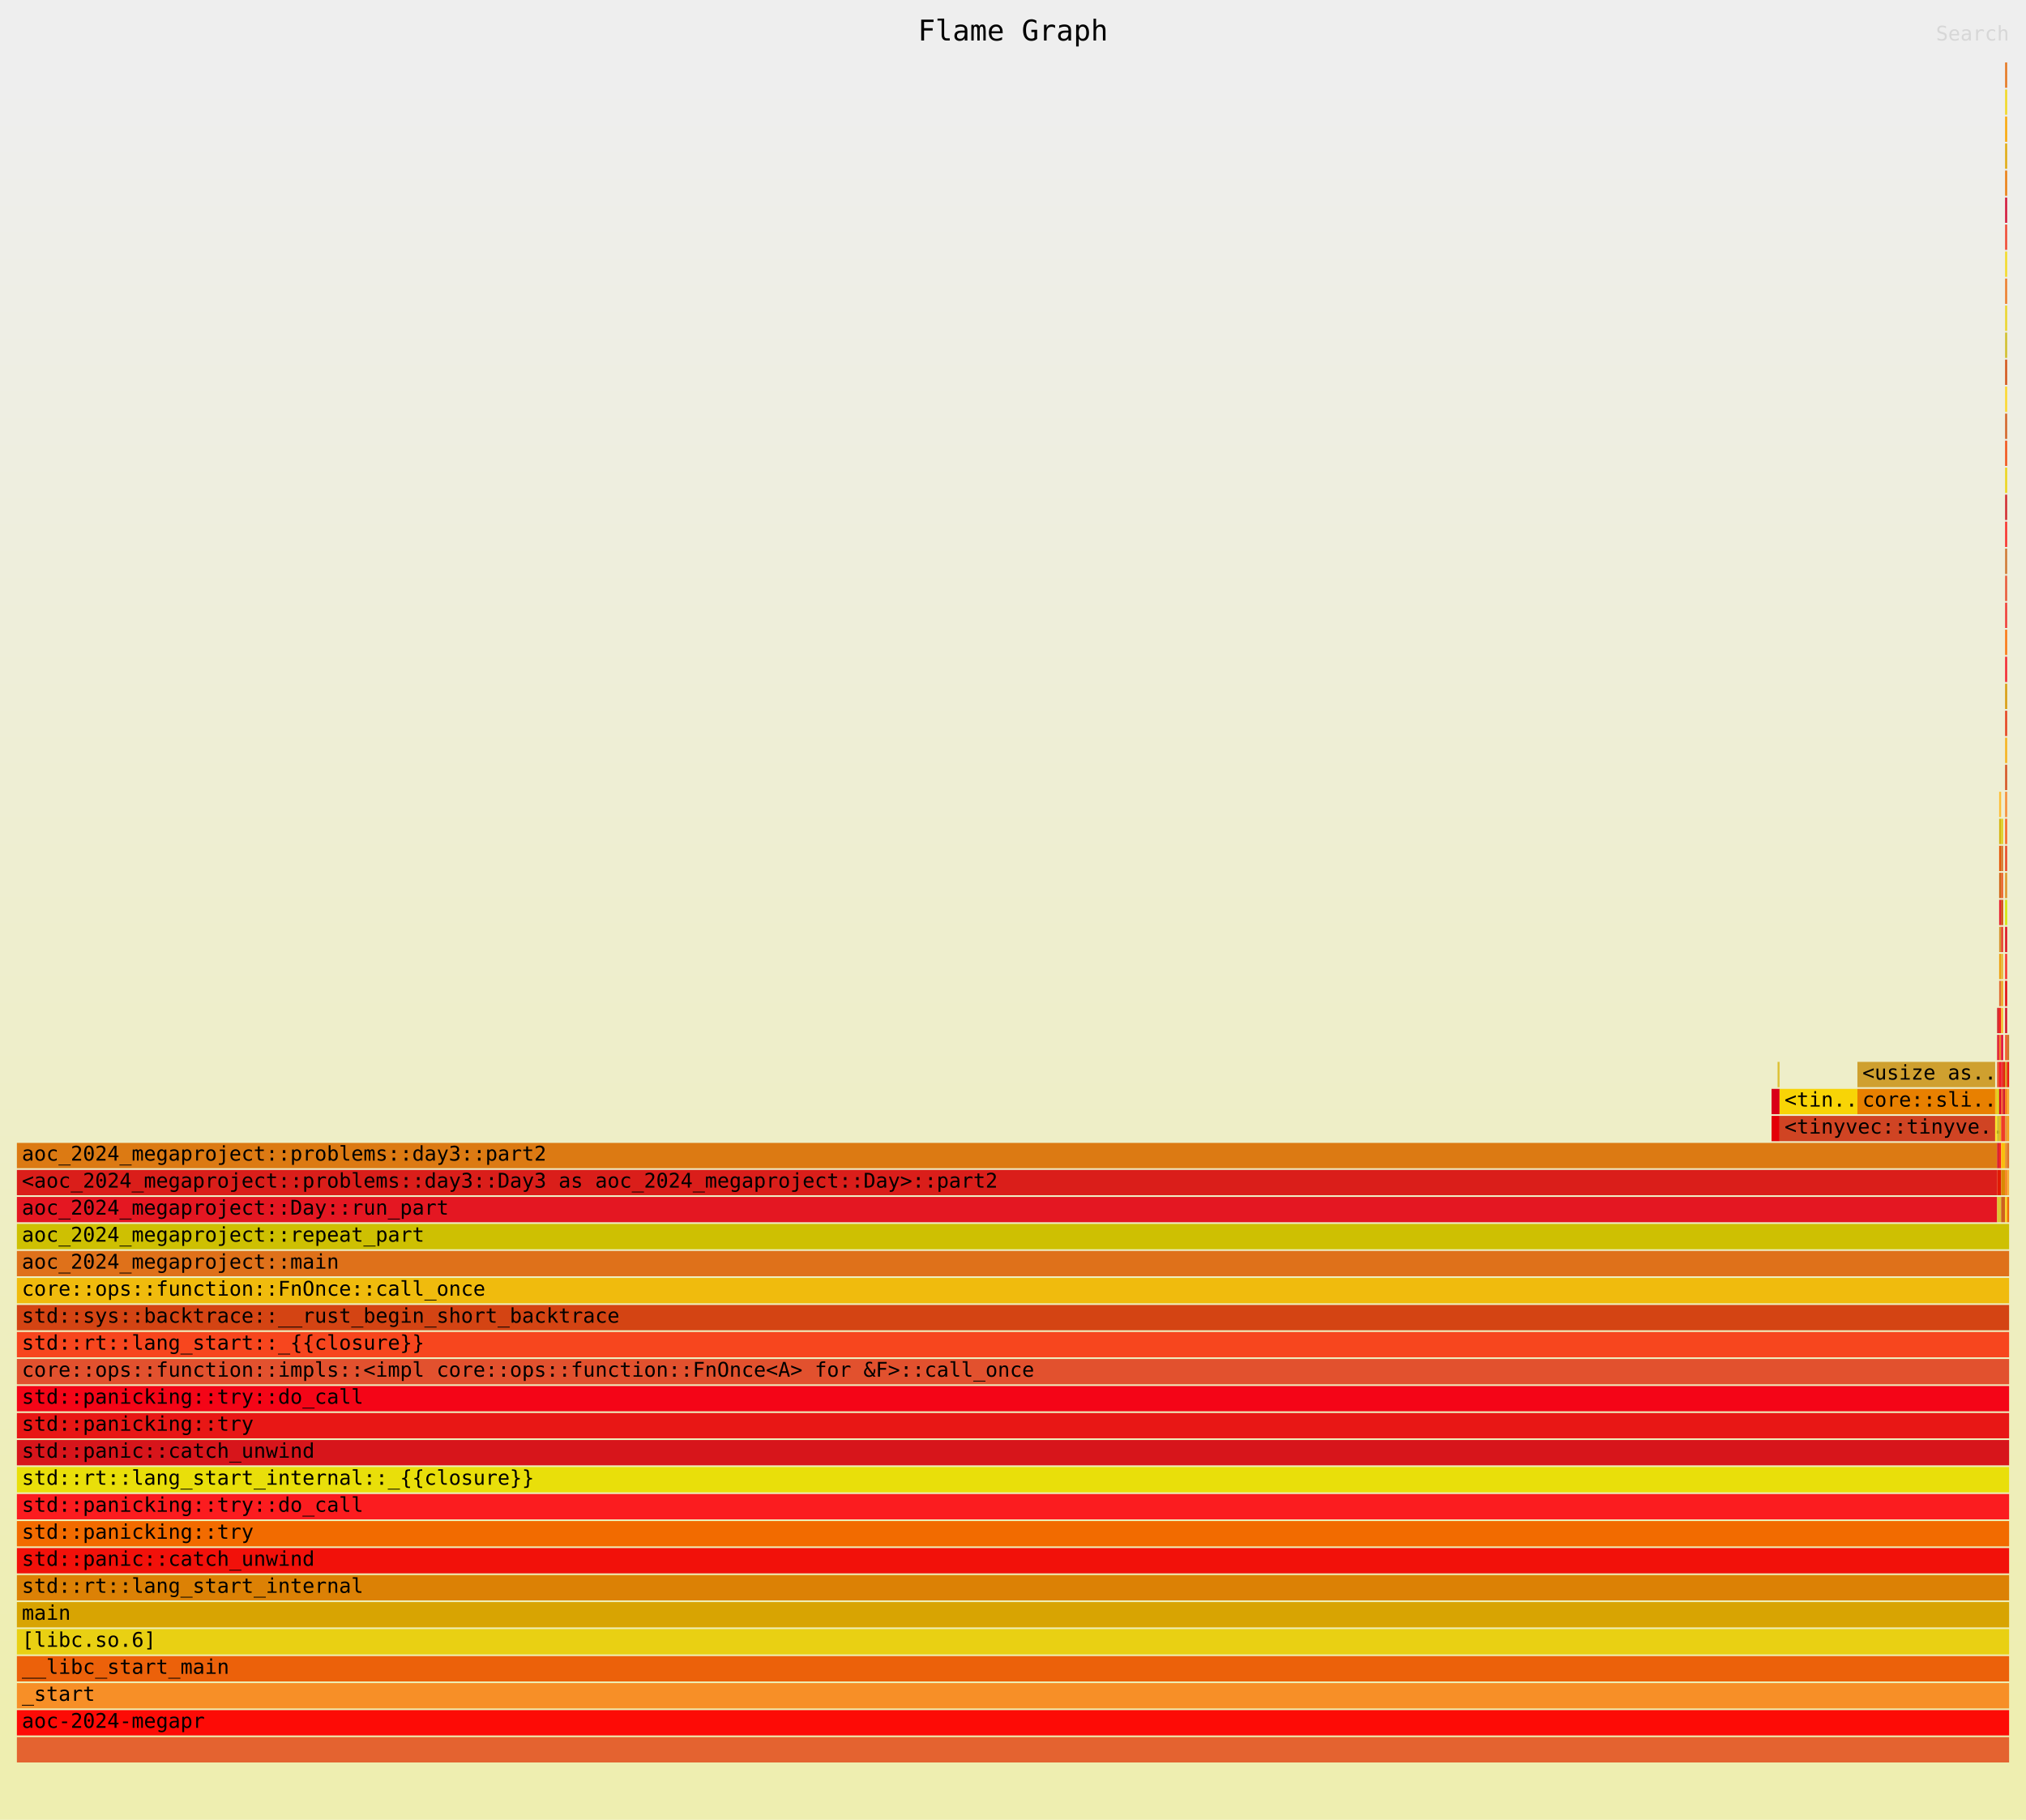
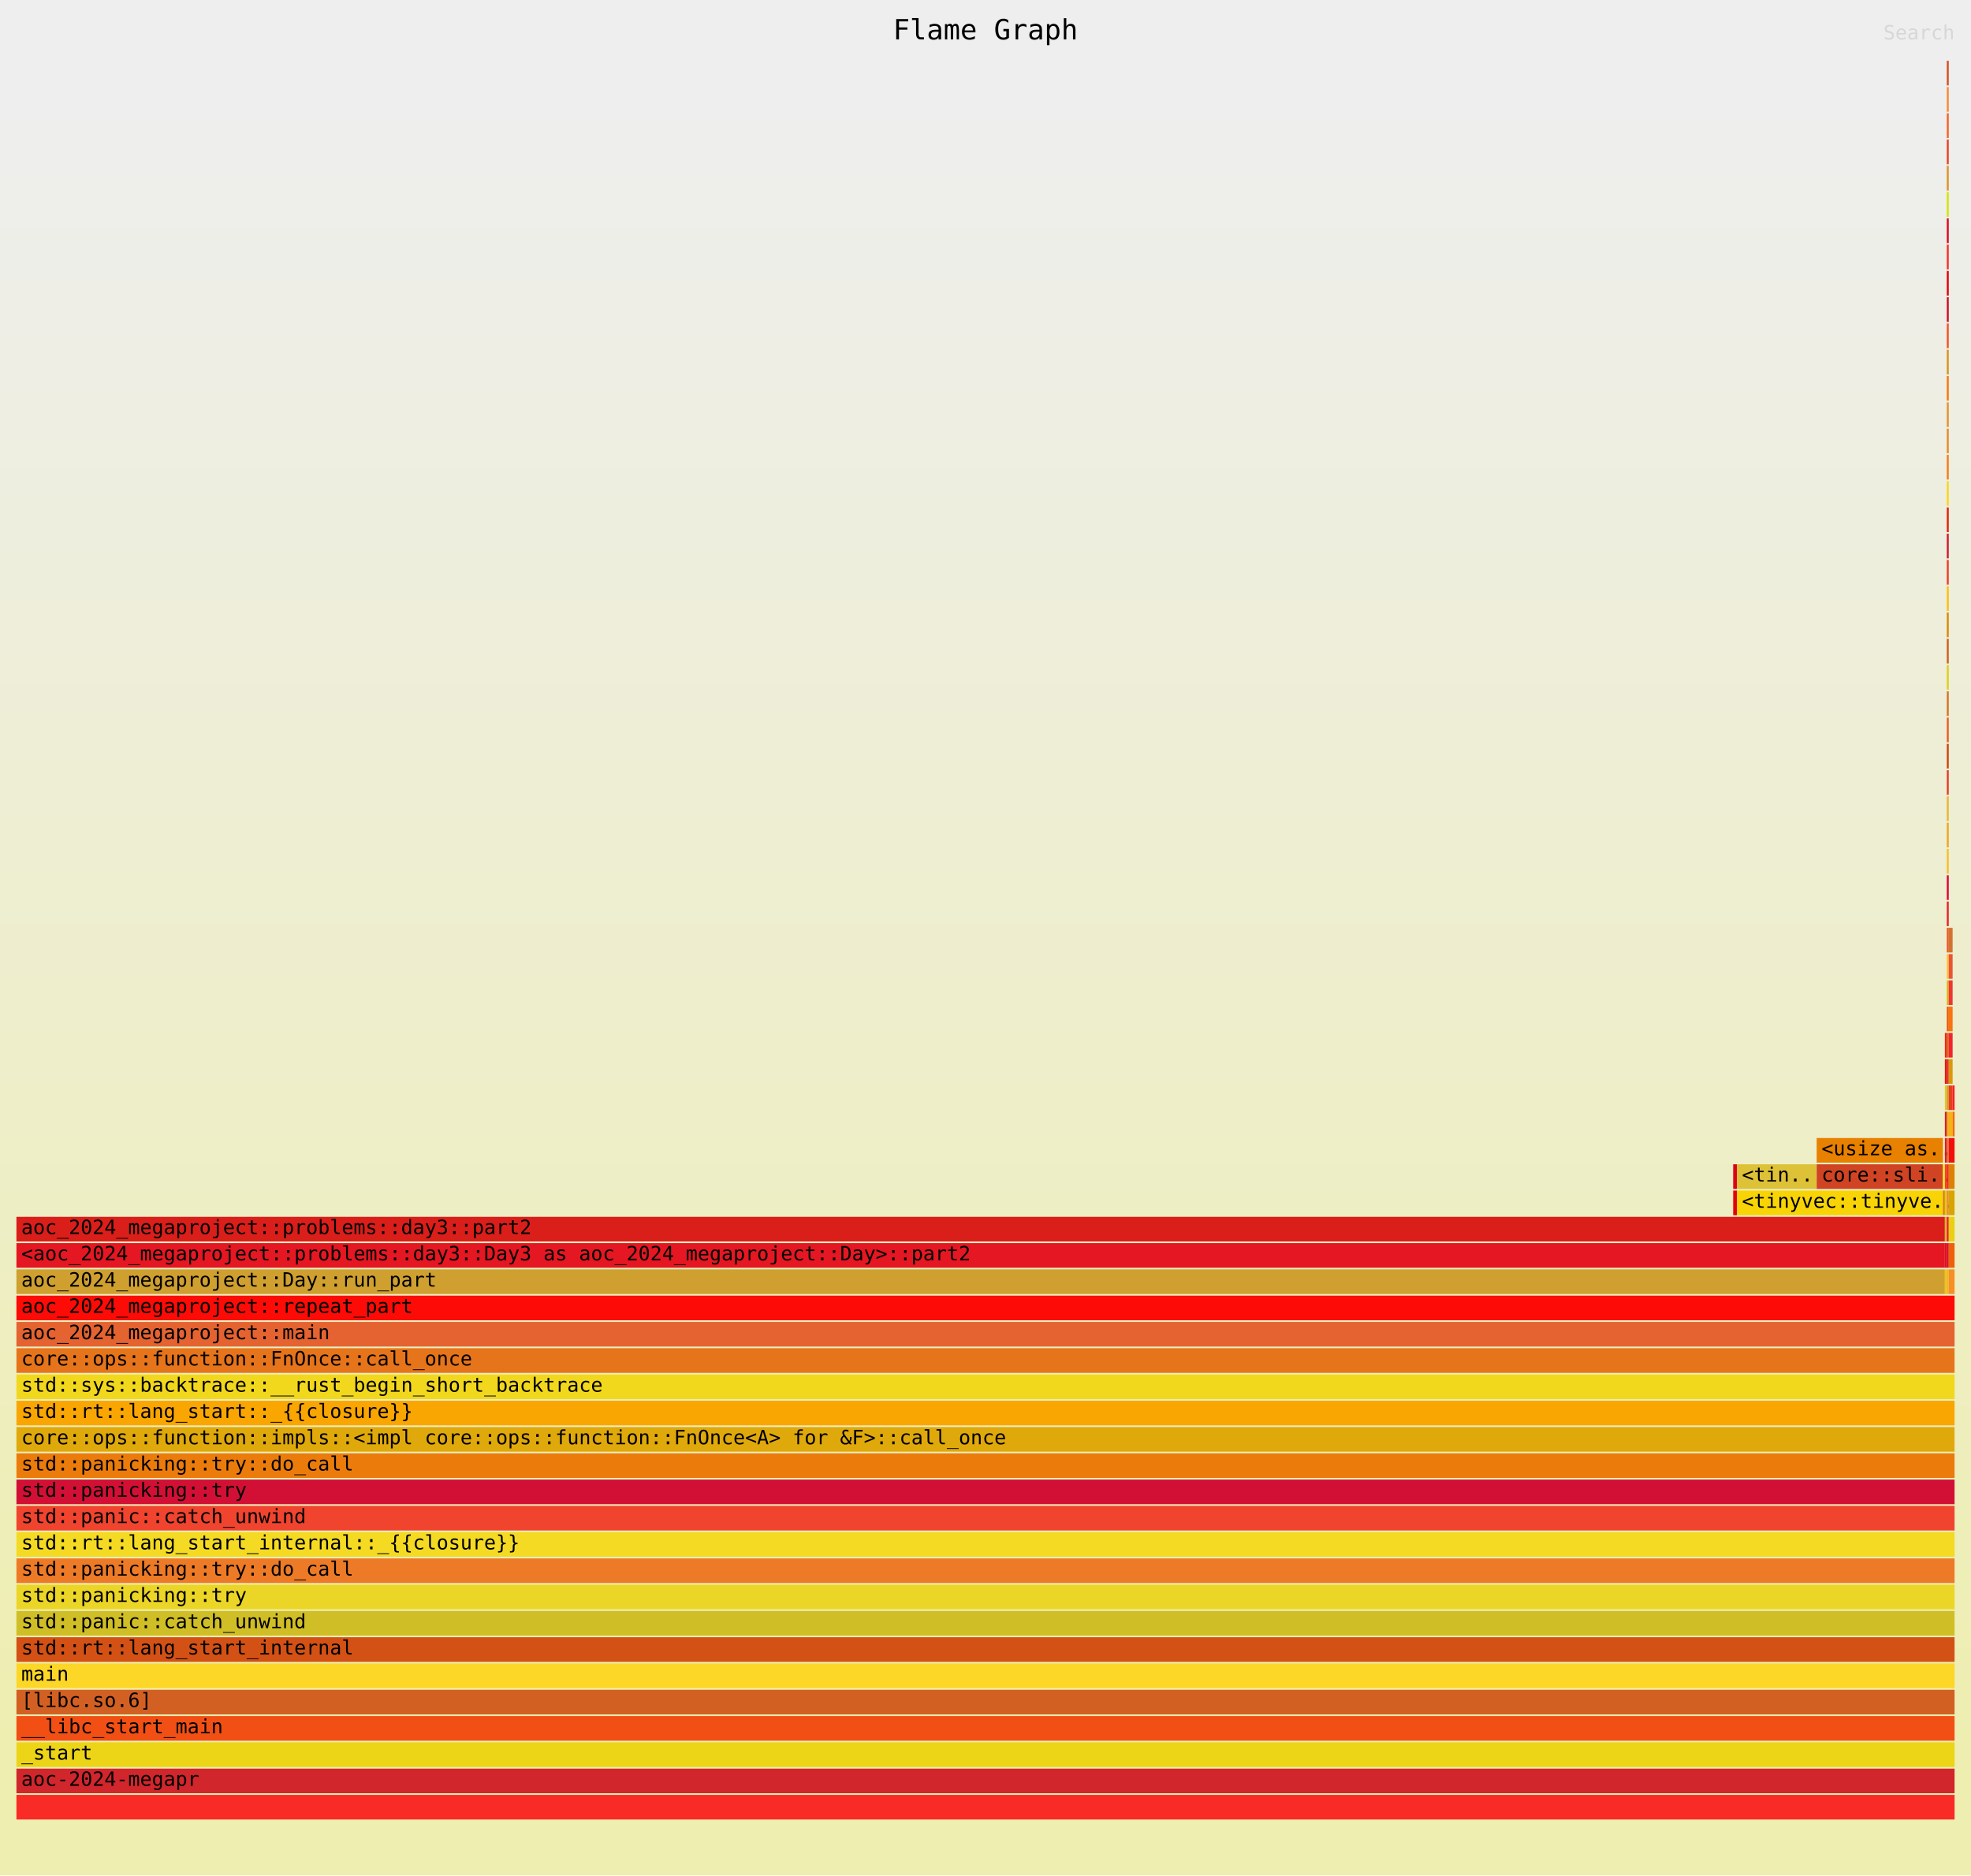
- <svg xmlns="http://www.w3.org/2000/svg" xmlns:ns1="http://github.com/jonhoo/inferno" version="1.1" width="1200" height="1078" viewBox="0 0 1200 1078">
+ <svg xmlns="http://www.w3.org/2000/svg" xmlns:ns1="http://github.com/jonhoo/inferno" version="1.1" width="1200" height="1142" viewBox="0 0 1200 1142">
  <defs>
    <linearGradient id="background" y1="0" y2="1" x1="0" x2="0">
      <stop stop-color="#eeeeee" offset="5%" />
      <stop stop-color="#eeeeb0" offset="95%" />
    </linearGradient>
  </defs>
  <style type="text/css">
text { font-family:monospace; font-size:12px }
#title { text-anchor:middle; font-size:17px; }
#matched { text-anchor:end; }
#search { text-anchor:end; opacity:0.1; cursor:pointer; }
#search:hover, #search.show { opacity:1; }
#subtitle { text-anchor:middle; font-color:rgb(160,160,160); }
#unzoom { cursor:pointer; }
#frames &gt; *:hover { stroke:black; stroke-width:0.5; cursor:pointer; }
.hide { display:none; }
.parent { opacity:0.5; }
</style>
-   <rect x="0" y="0" width="100%" height="1078" fill="url(#background)" />
+   <rect x="0" y="0" width="100%" height="1142" fill="url(#background)" />
  <text id="title" fill="rgb(0,0,0)" x="50%" y="24.00">Flame Graph</text>
-   <text id="details" fill="rgb(0,0,0)" x="10" y="1061.00"> </text>
+   <text id="details" fill="rgb(0,0,0)" x="10" y="1125.00"> </text>
  <text id="unzoom" class="hide" fill="rgb(0,0,0)" x="10" y="24.00">Reset Zoom</text>
  <text id="search" fill="rgb(0,0,0)" x="1190" y="24.00">Search</text>
-   <text id="matched" fill="rgb(0,0,0)" x="1190" y="1061.00"> </text>
+   <text id="matched" fill="rgb(0,0,0)" x="1190" y="1125.00"> </text>
  <svg id="frames" x="10" width="1180" total_samples="1001002982">
    <g>
-       <rect x="88.076%" y="661" width="0.401%" height="15" fill="rgb(227,0,7)" ns1:x="881644911" ns1:w="4012036" />
-       <text x="88.326%" y="671.50" />
-     </g>
-     <g>
-       <rect x="88.076%" y="645" width="0.401%" height="15" fill="rgb(217,0,24)" ns1:x="881644911" ns1:w="4012036" />
-       <text x="88.326%" y="655.50" />
-     </g>
-     <g>
-       <rect x="88.377%" y="629" width="0.1%" height="15" fill="rgb(221,193,54)" ns1:x="884653938" ns1:w="1003009" />
-       <text x="88.627%" y="639.50" />
-     </g>
-     <g>
-       <rect x="88.477%" y="645" width="3.908%" height="15" fill="rgb(248,212,6)" ns1:x="885656947" ns1:w="39117351" />
-       <text x="88.727%" y="655.50">&lt;tin..</text>
-     </g>
-     <g>
-       <rect x="88.477%" y="661" width="10.822%" height="15" fill="rgb(208,68,35)" ns1:x="885656947" ns1:w="108324972" />
-       <text x="88.727%" y="671.50">&lt;tinyvec::tinyve..</text>
-     </g>
-     <g>
-       <rect x="92.385%" y="645" width="6.914%" height="15" fill="rgb(232,128,0)" ns1:x="924774298" ns1:w="69207621" />
-       <text x="92.635%" y="655.50">core::sli..</text>
-     </g>
-     <g>
-       <rect x="92.385%" y="629" width="6.914%" height="15" fill="rgb(207,160,47)" ns1:x="924774298" ns1:w="69207621" />
-       <text x="92.635%" y="639.50">&lt;usize as..</text>
-     </g>
-     <g>
-       <rect x="0%" y="709" width="99.399%" height="15" fill="rgb(228,23,34)" ns1:x="0" ns1:w="994984928" />
-       <text x="0.25%" y="719.50">aoc_2024_megaproject::Day::run_part</text>
-     </g>
-     <g>
-       <rect x="0%" y="693" width="99.399%" height="15" fill="rgb(218,30,26)" ns1:x="0" ns1:w="994984928" />
-       <text x="0.25%" y="703.50">&lt;aoc_2024_megaproject::problems::day3::Day3 as aoc_2024_megaproject::Day&gt;::part2</text>
-     </g>
-     <g>
-       <rect x="0%" y="677" width="99.399%" height="15" fill="rgb(220,122,19)" ns1:x="0" ns1:w="994984928" />
-       <text x="0.25%" y="687.50">aoc_2024_megaproject::problems::day3::part2</text>
-     </g>
-     <g>
-       <rect x="99.299%" y="661" width="0.1%" height="15" fill="rgb(250,228,42)" ns1:x="993981919" ns1:w="1003009" />
-       <text x="99.549%" y="671.50" />
-     </g>
-     <g>
-       <rect x="99.299%" y="645" width="0.1%" height="15" fill="rgb(240,193,28)" ns1:x="993981919" ns1:w="1003009" />
-       <text x="99.549%" y="655.50" />
-     </g>
-     <g>
-       <rect x="99.399%" y="677" width="0.1%" height="15" fill="rgb(216,20,37)" ns1:x="994984928" ns1:w="1003009" />
-       <text x="99.649%" y="687.50" />
-     </g>
-     <g>
-       <rect x="99.399%" y="661" width="0.1%" height="15" fill="rgb(206,188,39)" ns1:x="994984928" ns1:w="1003009" />
-       <text x="99.649%" y="671.50" />
-     </g>
-     <g>
-       <rect x="99.399%" y="645" width="0.1%" height="15" fill="rgb(217,207,13)" ns1:x="994984928" ns1:w="1003009" />
-       <text x="99.649%" y="655.50" />
-     </g>
-     <g>
-       <rect x="99.399%" y="629" width="0.1%" height="15" fill="rgb(231,73,38)" ns1:x="994984928" ns1:w="1003009" />
-       <text x="99.649%" y="639.50" />
-     </g>
-     <g>
-       <rect x="99.399%" y="613" width="0.1%" height="15" fill="rgb(225,20,46)" ns1:x="994984928" ns1:w="1003009" />
-       <text x="99.649%" y="623.50" />
-     </g>
-     <g>
-       <rect x="99.399%" y="597" width="0.1%" height="15" fill="rgb(210,31,41)" ns1:x="994984928" ns1:w="1003009" />
-       <text x="99.649%" y="607.50" />
-     </g>
-     <g>
-       <rect x="99.399%" y="709" width="0.2%" height="15" fill="rgb(221,200,47)" ns1:x="994984928" ns1:w="2006018" />
+       <rect x="88.577%" y="725" width="0.2%" height="15" fill="rgb(227,0,7)" ns1:x="886659956" ns1:w="2006018" />
+       <text x="88.827%" y="735.50" />
+     </g>
+     <g>
+       <rect x="88.577%" y="709" width="0.2%" height="15" fill="rgb(217,0,24)" ns1:x="886659956" ns1:w="2006018" />
+       <text x="88.827%" y="719.50" />
+     </g>
+     <g>
+       <rect x="88.778%" y="709" width="4.108%" height="15" fill="rgb(221,193,54)" ns1:x="888665974" ns1:w="41123369" />
+       <text x="89.028%" y="719.50">&lt;tin..</text>
+     </g>
+     <g>
+       <rect x="88.778%" y="725" width="10.621%" height="15" fill="rgb(248,212,6)" ns1:x="888665974" ns1:w="106318954" />
+       <text x="89.028%" y="735.50">&lt;tinyvec::tinyve..</text>
+     </g>
+     <g>
+       <rect x="92.886%" y="709" width="6.513%" height="15" fill="rgb(208,68,35)" ns1:x="929789343" ns1:w="65195585" />
+       <text x="93.136%" y="719.50">core::sli..</text>
+     </g>
+     <g>
+       <rect x="92.886%" y="693" width="6.513%" height="15" fill="rgb(232,128,0)" ns1:x="929789343" ns1:w="65195585" />
+       <text x="93.136%" y="703.50">&lt;usize as..</text>
+     </g>
+     <g>
+       <rect x="0%" y="773" width="99.499%" height="15" fill="rgb(207,160,47)" ns1:x="0" ns1:w="995987937" />
+       <text x="0.25%" y="783.50">aoc_2024_megaproject::Day::run_part</text>
+     </g>
+     <g>
+       <rect x="0%" y="757" width="99.499%" height="15" fill="rgb(228,23,34)" ns1:x="0" ns1:w="995987937" />
+       <text x="0.25%" y="767.50">&lt;aoc_2024_megaproject::problems::day3::Day3 as aoc_2024_megaproject::Day&gt;::part2</text>
+     </g>
+     <g>
+       <rect x="0%" y="741" width="99.499%" height="15" fill="rgb(218,30,26)" ns1:x="0" ns1:w="995987937" />
+       <text x="0.25%" y="751.50">aoc_2024_megaproject::problems::day3::part2</text>
+     </g>
+     <g>
+       <rect x="99.399%" y="725" width="0.1%" height="15" fill="rgb(220,122,19)" ns1:x="994984928" ns1:w="1003009" />
+       <text x="99.649%" y="735.50" />
+     </g>
+     <g>
+       <rect x="99.399%" y="709" width="0.1%" height="15" fill="rgb(250,228,42)" ns1:x="994984928" ns1:w="1003009" />
      <text x="99.649%" y="719.50" />
    </g>
    <g>
-       <rect x="99.399%" y="693" width="0.2%" height="15" fill="rgb(226,26,5)" ns1:x="994984928" ns1:w="2006018" />
-       <text x="99.649%" y="703.50" />
-     </g>
-     <g>
-       <rect x="99.499%" y="677" width="0.1%" height="15" fill="rgb(249,33,26)" ns1:x="995987937" ns1:w="1003009" />
+       <rect x="99.499%" y="773" width="0.1%" height="15" fill="rgb(240,193,28)" ns1:x="995987937" ns1:w="1003009" />
+       <text x="99.749%" y="783.50" />
+     </g>
+     <g>
+       <rect x="99.499%" y="757" width="0.1%" height="15" fill="rgb(216,20,37)" ns1:x="995987937" ns1:w="1003009" />
+       <text x="99.749%" y="767.50" />
+     </g>
+     <g>
+       <rect x="99.499%" y="741" width="0.1%" height="15" fill="rgb(206,188,39)" ns1:x="995987937" ns1:w="1003009" />
+       <text x="99.749%" y="751.50" />
+     </g>
+     <g>
+       <rect x="99.499%" y="725" width="0.1%" height="15" fill="rgb(217,207,13)" ns1:x="995987937" ns1:w="1003009" />
+       <text x="99.749%" y="735.50" />
+     </g>
+     <g>
+       <rect x="99.499%" y="709" width="0.1%" height="15" fill="rgb(231,73,38)" ns1:x="995987937" ns1:w="1003009" />
+       <text x="99.749%" y="719.50" />
+     </g>
+     <g>
+       <rect x="99.499%" y="693" width="0.1%" height="15" fill="rgb(225,20,46)" ns1:x="995987937" ns1:w="1003009" />
+       <text x="99.749%" y="703.50" />
+     </g>
+     <g>
+       <rect x="99.499%" y="677" width="0.1%" height="15" fill="rgb(210,31,41)" ns1:x="995987937" ns1:w="1003009" />
      <text x="99.749%" y="687.50" />
    </g>
    <g>
-       <rect x="99.499%" y="661" width="0.1%" height="15" fill="rgb(235,183,28)" ns1:x="995987937" ns1:w="1003009" />
+       <rect x="99.499%" y="661" width="0.1%" height="15" fill="rgb(221,200,47)" ns1:x="995987937" ns1:w="1003009" />
      <text x="99.749%" y="671.50" />
    </g>
    <g>
-       <rect x="99.499%" y="645" width="0.1%" height="15" fill="rgb(221,5,38)" ns1:x="995987937" ns1:w="1003009" />
+       <rect x="99.499%" y="645" width="0.1%" height="15" fill="rgb(226,26,5)" ns1:x="995987937" ns1:w="1003009" />
      <text x="99.749%" y="655.50" />
    </g>
    <g>
-       <rect x="99.499%" y="629" width="0.1%" height="15" fill="rgb(247,18,42)" ns1:x="995987937" ns1:w="1003009" />
+       <rect x="99.499%" y="629" width="0.1%" height="15" fill="rgb(249,33,26)" ns1:x="995987937" ns1:w="1003009" />
      <text x="99.749%" y="639.50" />
    </g>
    <g>
-       <rect x="99.499%" y="613" width="0.1%" height="15" fill="rgb(241,131,45)" ns1:x="995987937" ns1:w="1003009" />
-       <text x="99.749%" y="623.50" />
-     </g>
-     <g>
-       <rect x="99.499%" y="597" width="0.1%" height="15" fill="rgb(249,31,29)" ns1:x="995987937" ns1:w="1003009" />
-       <text x="99.749%" y="607.50" />
-     </g>
-     <g>
-       <rect x="99.499%" y="581" width="0.1%" height="15" fill="rgb(225,111,53)" ns1:x="995987937" ns1:w="1003009" />
-       <text x="99.749%" y="591.50" />
-     </g>
-     <g>
-       <rect x="99.499%" y="565" width="0.1%" height="15" fill="rgb(238,160,17)" ns1:x="995987937" ns1:w="1003009" />
-       <text x="99.749%" y="575.50" />
-     </g>
-     <g>
-       <rect x="99.499%" y="549" width="0.1%" height="15" fill="rgb(214,148,48)" ns1:x="995987937" ns1:w="1003009" />
-       <text x="99.749%" y="559.50" />
-     </g>
-     <g>
-       <rect x="99.499%" y="533" width="0.1%" height="15" fill="rgb(232,36,49)" ns1:x="995987937" ns1:w="1003009" />
-       <text x="99.749%" y="543.50" />
-     </g>
-     <g>
-       <rect x="99.499%" y="517" width="0.1%" height="15" fill="rgb(209,103,24)" ns1:x="995987937" ns1:w="1003009" />
-       <text x="99.749%" y="527.50" />
-     </g>
-     <g>
-       <rect x="99.499%" y="501" width="0.1%" height="15" fill="rgb(229,88,8)" ns1:x="995987937" ns1:w="1003009" />
-       <text x="99.749%" y="511.50" />
-     </g>
-     <g>
-       <rect x="99.499%" y="485" width="0.1%" height="15" fill="rgb(213,181,19)" ns1:x="995987937" ns1:w="1003009" />
-       <text x="99.749%" y="495.50" />
-     </g>
-     <g>
-       <rect x="99.499%" y="469" width="0.1%" height="15" fill="rgb(254,191,54)" ns1:x="995987937" ns1:w="1003009" />
-       <text x="99.749%" y="479.50" />
-     </g>
-     <g>
-       <rect x="99.599%" y="645" width="0.1%" height="15" fill="rgb(241,83,37)" ns1:x="996990946" ns1:w="1003009" />
+       <rect x="99.599%" y="773" width="0.1%" height="15" fill="rgb(235,183,28)" ns1:x="996990946" ns1:w="1003009" />
+       <text x="99.849%" y="783.50" />
+     </g>
+     <g>
+       <rect x="99.599%" y="757" width="0.1%" height="15" fill="rgb(221,5,38)" ns1:x="996990946" ns1:w="1003009" />
+       <text x="99.849%" y="767.50" />
+     </g>
+     <g>
+       <rect x="99.599%" y="741" width="0.1%" height="15" fill="rgb(247,18,42)" ns1:x="996990946" ns1:w="1003009" />
+       <text x="99.849%" y="751.50" />
+     </g>
+     <g>
+       <rect x="99.599%" y="725" width="0.1%" height="15" fill="rgb(241,131,45)" ns1:x="996990946" ns1:w="1003009" />
+       <text x="99.849%" y="735.50" />
+     </g>
+     <g>
+       <rect x="99.599%" y="709" width="0.1%" height="15" fill="rgb(249,31,29)" ns1:x="996990946" ns1:w="1003009" />
+       <text x="99.849%" y="719.50" />
+     </g>
+     <g>
+       <rect x="99.599%" y="693" width="0.1%" height="15" fill="rgb(225,111,53)" ns1:x="996990946" ns1:w="1003009" />
+       <text x="99.849%" y="703.50" />
+     </g>
+     <g>
+       <rect x="99.599%" y="677" width="0.1%" height="15" fill="rgb(238,160,17)" ns1:x="996990946" ns1:w="1003009" />
+       <text x="99.849%" y="687.50" />
+     </g>
+     <g>
+       <rect x="99.599%" y="661" width="0.1%" height="15" fill="rgb(214,148,48)" ns1:x="996990946" ns1:w="1003009" />
+       <text x="99.849%" y="671.50" />
+     </g>
+     <g>
+       <rect x="99.599%" y="645" width="0.1%" height="15" fill="rgb(232,36,49)" ns1:x="996990946" ns1:w="1003009" />
      <text x="99.849%" y="655.50" />
    </g>
    <g>
-       <rect x="99.599%" y="629" width="0.1%" height="15" fill="rgb(233,36,39)" ns1:x="996990946" ns1:w="1003009" />
+       <rect x="99.599%" y="629" width="0.1%" height="15" fill="rgb(209,103,24)" ns1:x="996990946" ns1:w="1003009" />
      <text x="99.849%" y="639.50" />
    </g>
    <g>
-       <rect x="99.599%" y="613" width="0.1%" height="15" fill="rgb(226,3,54)" ns1:x="996990946" ns1:w="1003009" />
+       <rect x="99.599%" y="613" width="0.1%" height="15" fill="rgb(229,88,8)" ns1:x="996990946" ns1:w="1003009" />
      <text x="99.849%" y="623.50" />
    </g>
    <g>
-       <rect x="99.599%" y="597" width="0.1%" height="15" fill="rgb(245,192,40)" ns1:x="996990946" ns1:w="1003009" />
+       <rect x="99.599%" y="597" width="0.1%" height="15" fill="rgb(213,181,19)" ns1:x="996990946" ns1:w="1003009" />
      <text x="99.849%" y="607.50" />
    </g>
    <g>
-       <rect x="99.599%" y="581" width="0.1%" height="15" fill="rgb(238,167,29)" ns1:x="996990946" ns1:w="1003009" />
+       <rect x="99.599%" y="581" width="0.1%" height="15" fill="rgb(254,191,54)" ns1:x="996990946" ns1:w="1003009" />
      <text x="99.849%" y="591.50" />
    </g>
    <g>
-       <rect x="99.599%" y="565" width="0.1%" height="15" fill="rgb(232,182,51)" ns1:x="996990946" ns1:w="1003009" />
+       <rect x="99.599%" y="565" width="0.1%" height="15" fill="rgb(241,83,37)" ns1:x="996990946" ns1:w="1003009" />
      <text x="99.849%" y="575.50" />
    </g>
    <g>
-       <rect x="99.599%" y="549" width="0.1%" height="15" fill="rgb(231,60,39)" ns1:x="996990946" ns1:w="1003009" />
+       <rect x="99.599%" y="549" width="0.1%" height="15" fill="rgb(233,36,39)" ns1:x="996990946" ns1:w="1003009" />
      <text x="99.849%" y="559.50" />
    </g>
    <g>
-       <rect x="99.599%" y="533" width="0.1%" height="15" fill="rgb(208,69,12)" ns1:x="996990946" ns1:w="1003009" />
+       <rect x="99.599%" y="533" width="0.1%" height="15" fill="rgb(226,3,54)" ns1:x="996990946" ns1:w="1003009" />
      <text x="99.849%" y="543.50" />
    </g>
    <g>
-       <rect x="99.599%" y="517" width="0.1%" height="15" fill="rgb(235,93,37)" ns1:x="996990946" ns1:w="1003009" />
+       <rect x="99.599%" y="517" width="0.1%" height="15" fill="rgb(245,192,40)" ns1:x="996990946" ns1:w="1003009" />
      <text x="99.849%" y="527.50" />
    </g>
    <g>
-       <rect x="99.599%" y="501" width="0.1%" height="15" fill="rgb(213,116,39)" ns1:x="996990946" ns1:w="1003009" />
+       <rect x="99.599%" y="501" width="0.1%" height="15" fill="rgb(238,167,29)" ns1:x="996990946" ns1:w="1003009" />
      <text x="99.849%" y="511.50" />
    </g>
    <g>
-       <rect x="99.599%" y="485" width="0.1%" height="15" fill="rgb(222,207,29)" ns1:x="996990946" ns1:w="1003009" />
+       <rect x="99.599%" y="485" width="0.1%" height="15" fill="rgb(232,182,51)" ns1:x="996990946" ns1:w="1003009" />
      <text x="99.849%" y="495.50" />
    </g>
    <g>
-       <rect x="99.599%" y="709" width="0.2%" height="15" fill="rgb(206,96,30)" ns1:x="996990946" ns1:w="2006018" />
-       <text x="99.849%" y="719.50" />
-     </g>
-     <g>
-       <rect x="99.599%" y="693" width="0.2%" height="15" fill="rgb(218,138,4)" ns1:x="996990946" ns1:w="2006018" />
-       <text x="99.849%" y="703.50" />
-     </g>
-     <g>
-       <rect x="99.599%" y="677" width="0.2%" height="15" fill="rgb(250,191,14)" ns1:x="996990946" ns1:w="2006018" />
-       <text x="99.849%" y="687.50" />
-     </g>
-     <g>
-       <rect x="99.599%" y="661" width="0.2%" height="15" fill="rgb(239,60,40)" ns1:x="996990946" ns1:w="2006018" />
-       <text x="99.849%" y="671.50" />
-     </g>
-     <g>
-       <rect x="99.699%" y="645" width="0.1%" height="15" fill="rgb(206,27,48)" ns1:x="997993955" ns1:w="1003009" />
+       <rect x="99.599%" y="469" width="0.1%" height="15" fill="rgb(231,60,39)" ns1:x="996990946" ns1:w="1003009" />
+       <text x="99.849%" y="479.50" />
+     </g>
+     <g>
+       <rect x="99.599%" y="453" width="0.1%" height="15" fill="rgb(208,69,12)" ns1:x="996990946" ns1:w="1003009" />
+       <text x="99.849%" y="463.50" />
+     </g>
+     <g>
+       <rect x="99.599%" y="437" width="0.1%" height="15" fill="rgb(235,93,37)" ns1:x="996990946" ns1:w="1003009" />
+       <text x="99.849%" y="447.50" />
+     </g>
+     <g>
+       <rect x="99.599%" y="421" width="0.1%" height="15" fill="rgb(213,116,39)" ns1:x="996990946" ns1:w="1003009" />
+       <text x="99.849%" y="431.50" />
+     </g>
+     <g>
+       <rect x="99.599%" y="405" width="0.1%" height="15" fill="rgb(222,207,29)" ns1:x="996990946" ns1:w="1003009" />
+       <text x="99.849%" y="415.50" />
+     </g>
+     <g>
+       <rect x="99.599%" y="389" width="0.1%" height="15" fill="rgb(206,96,30)" ns1:x="996990946" ns1:w="1003009" />
+       <text x="99.849%" y="399.50" />
+     </g>
+     <g>
+       <rect x="99.599%" y="373" width="0.1%" height="15" fill="rgb(218,138,4)" ns1:x="996990946" ns1:w="1003009" />
+       <text x="99.849%" y="383.50" />
+     </g>
+     <g>
+       <rect x="99.599%" y="357" width="0.1%" height="15" fill="rgb(250,191,14)" ns1:x="996990946" ns1:w="1003009" />
+       <text x="99.849%" y="367.50" />
+     </g>
+     <g>
+       <rect x="99.599%" y="341" width="0.1%" height="15" fill="rgb(239,60,40)" ns1:x="996990946" ns1:w="1003009" />
+       <text x="99.849%" y="351.50" />
+     </g>
+     <g>
+       <rect x="99.599%" y="325" width="0.1%" height="15" fill="rgb(206,27,48)" ns1:x="996990946" ns1:w="1003009" />
+       <text x="99.849%" y="335.50" />
+     </g>
+     <g>
+       <rect x="99.599%" y="309" width="0.1%" height="15" fill="rgb(225,35,8)" ns1:x="996990946" ns1:w="1003009" />
+       <text x="99.849%" y="319.50" />
+     </g>
+     <g>
+       <rect x="99.599%" y="293" width="0.1%" height="15" fill="rgb(250,213,24)" ns1:x="996990946" ns1:w="1003009" />
+       <text x="99.849%" y="303.50" />
+     </g>
+     <g>
+       <rect x="99.599%" y="277" width="0.1%" height="15" fill="rgb(247,123,22)" ns1:x="996990946" ns1:w="1003009" />
+       <text x="99.849%" y="287.50" />
+     </g>
+     <g>
+       <rect x="99.599%" y="261" width="0.1%" height="15" fill="rgb(231,138,38)" ns1:x="996990946" ns1:w="1003009" />
+       <text x="99.849%" y="271.50" />
+     </g>
+     <g>
+       <rect x="99.599%" y="245" width="0.1%" height="15" fill="rgb(231,145,46)" ns1:x="996990946" ns1:w="1003009" />
+       <text x="99.849%" y="255.50" />
+     </g>
+     <g>
+       <rect x="99.599%" y="229" width="0.1%" height="15" fill="rgb(251,118,11)" ns1:x="996990946" ns1:w="1003009" />
+       <text x="99.849%" y="239.50" />
+     </g>
+     <g>
+       <rect x="99.599%" y="213" width="0.1%" height="15" fill="rgb(217,147,25)" ns1:x="996990946" ns1:w="1003009" />
+       <text x="99.849%" y="223.50" />
+     </g>
+     <g>
+       <rect x="99.599%" y="197" width="0.1%" height="15" fill="rgb(247,81,37)" ns1:x="996990946" ns1:w="1003009" />
+       <text x="99.849%" y="207.50" />
+     </g>
+     <g>
+       <rect x="99.599%" y="181" width="0.1%" height="15" fill="rgb(209,12,38)" ns1:x="996990946" ns1:w="1003009" />
+       <text x="99.849%" y="191.50" />
+     </g>
+     <g>
+       <rect x="99.599%" y="165" width="0.1%" height="15" fill="rgb(227,1,9)" ns1:x="996990946" ns1:w="1003009" />
+       <text x="99.849%" y="175.50" />
+     </g>
+     <g>
+       <rect x="99.599%" y="149" width="0.1%" height="15" fill="rgb(248,47,43)" ns1:x="996990946" ns1:w="1003009" />
+       <text x="99.849%" y="159.50" />
+     </g>
+     <g>
+       <rect x="99.599%" y="133" width="0.1%" height="15" fill="rgb(221,10,30)" ns1:x="996990946" ns1:w="1003009" />
+       <text x="99.849%" y="143.50" />
+     </g>
+     <g>
+       <rect x="99.599%" y="117" width="0.1%" height="15" fill="rgb(210,229,1)" ns1:x="996990946" ns1:w="1003009" />
+       <text x="99.849%" y="127.50" />
+     </g>
+     <g>
+       <rect x="99.599%" y="101" width="0.1%" height="15" fill="rgb(222,148,37)" ns1:x="996990946" ns1:w="1003009" />
+       <text x="99.849%" y="111.50" />
+     </g>
+     <g>
+       <rect x="99.599%" y="85" width="0.1%" height="15" fill="rgb(234,67,33)" ns1:x="996990946" ns1:w="1003009" />
+       <text x="99.849%" y="95.50" />
+     </g>
+     <g>
+       <rect x="99.599%" y="69" width="0.1%" height="15" fill="rgb(247,98,35)" ns1:x="996990946" ns1:w="1003009" />
+       <text x="99.849%" y="79.50" />
+     </g>
+     <g>
+       <rect x="99.599%" y="53" width="0.1%" height="15" fill="rgb(247,138,52)" ns1:x="996990946" ns1:w="1003009" />
+       <text x="99.849%" y="63.50" />
+     </g>
+     <g>
+       <rect x="99.599%" y="37" width="0.1%" height="15" fill="rgb(213,79,30)" ns1:x="996990946" ns1:w="1003009" />
+       <text x="99.849%" y="47.50" />
+     </g>
+     <g>
+       <rect x="99.699%" y="677" width="0.2%" height="15" fill="rgb(246,177,23)" ns1:x="997993955" ns1:w="2006018" />
+       <text x="99.949%" y="687.50" />
+     </g>
+     <g>
+       <rect x="99.699%" y="661" width="0.2%" height="15" fill="rgb(230,62,27)" ns1:x="997993955" ns1:w="2006018" />
+       <text x="99.949%" y="671.50" />
+     </g>
+     <g>
+       <rect x="99.699%" y="645" width="0.2%" height="15" fill="rgb(216,154,8)" ns1:x="997993955" ns1:w="2006018" />
      <text x="99.949%" y="655.50" />
    </g>
    <g>
-       <rect x="99.699%" y="629" width="0.1%" height="15" fill="rgb(225,35,8)" ns1:x="997993955" ns1:w="1003009" />
+       <rect x="99.699%" y="629" width="0.2%" height="15" fill="rgb(244,35,45)" ns1:x="997993955" ns1:w="2006018" />
      <text x="99.949%" y="639.50" />
    </g>
    <g>
-       <rect x="99.8%" y="709" width="0.1%" height="15" fill="rgb(250,213,24)" ns1:x="998996964" ns1:w="1003009" />
-       <text x="100.05%" y="719.50" />
-     </g>
-     <g>
-       <rect x="99.8%" y="693" width="0.1%" height="15" fill="rgb(247,123,22)" ns1:x="998996964" ns1:w="1003009" />
-       <text x="100.05%" y="703.50" />
-     </g>
-     <g>
-       <rect x="99.8%" y="677" width="0.1%" height="15" fill="rgb(231,138,38)" ns1:x="998996964" ns1:w="1003009" />
-       <text x="100.05%" y="687.50" />
-     </g>
-     <g>
-       <rect x="99.8%" y="661" width="0.1%" height="15" fill="rgb(231,145,46)" ns1:x="998996964" ns1:w="1003009" />
-       <text x="100.05%" y="671.50" />
-     </g>
-     <g>
-       <rect x="99.8%" y="645" width="0.1%" height="15" fill="rgb(251,118,11)" ns1:x="998996964" ns1:w="1003009" />
-       <text x="100.05%" y="655.50" />
-     </g>
-     <g>
-       <rect x="99.8%" y="629" width="0.1%" height="15" fill="rgb(217,147,25)" ns1:x="998996964" ns1:w="1003009" />
-       <text x="100.05%" y="639.50" />
-     </g>
-     <g>
-       <rect x="99.8%" y="613" width="0.1%" height="15" fill="rgb(247,81,37)" ns1:x="998996964" ns1:w="1003009" />
-       <text x="100.05%" y="623.50" />
-     </g>
-     <g>
-       <rect x="99.8%" y="597" width="0.1%" height="15" fill="rgb(209,12,38)" ns1:x="998996964" ns1:w="1003009" />
-       <text x="100.05%" y="607.50" />
-     </g>
-     <g>
-       <rect x="99.8%" y="581" width="0.1%" height="15" fill="rgb(227,1,9)" ns1:x="998996964" ns1:w="1003009" />
-       <text x="100.05%" y="591.50" />
-     </g>
-     <g>
-       <rect x="99.8%" y="565" width="0.1%" height="15" fill="rgb(248,47,43)" ns1:x="998996964" ns1:w="1003009" />
-       <text x="100.05%" y="575.50" />
-     </g>
-     <g>
-       <rect x="99.8%" y="549" width="0.1%" height="15" fill="rgb(221,10,30)" ns1:x="998996964" ns1:w="1003009" />
-       <text x="100.05%" y="559.50" />
-     </g>
-     <g>
-       <rect x="99.8%" y="533" width="0.1%" height="15" fill="rgb(210,229,1)" ns1:x="998996964" ns1:w="1003009" />
-       <text x="100.05%" y="543.50" />
-     </g>
-     <g>
-       <rect x="99.8%" y="517" width="0.1%" height="15" fill="rgb(222,148,37)" ns1:x="998996964" ns1:w="1003009" />
-       <text x="100.05%" y="527.50" />
-     </g>
-     <g>
-       <rect x="99.8%" y="501" width="0.1%" height="15" fill="rgb(234,67,33)" ns1:x="998996964" ns1:w="1003009" />
-       <text x="100.05%" y="511.50" />
-     </g>
-     <g>
-       <rect x="99.8%" y="485" width="0.1%" height="15" fill="rgb(247,98,35)" ns1:x="998996964" ns1:w="1003009" />
-       <text x="100.05%" y="495.50" />
-     </g>
-     <g>
-       <rect x="99.8%" y="469" width="0.1%" height="15" fill="rgb(247,138,52)" ns1:x="998996964" ns1:w="1003009" />
-       <text x="100.05%" y="479.50" />
-     </g>
-     <g>
-       <rect x="99.8%" y="453" width="0.1%" height="15" fill="rgb(213,79,30)" ns1:x="998996964" ns1:w="1003009" />
-       <text x="100.05%" y="463.50" />
-     </g>
-     <g>
-       <rect x="99.8%" y="437" width="0.1%" height="15" fill="rgb(246,177,23)" ns1:x="998996964" ns1:w="1003009" />
-       <text x="100.05%" y="447.50" />
-     </g>
-     <g>
-       <rect x="99.8%" y="421" width="0.1%" height="15" fill="rgb(230,62,27)" ns1:x="998996964" ns1:w="1003009" />
-       <text x="100.05%" y="431.50" />
-     </g>
-     <g>
-       <rect x="99.8%" y="405" width="0.1%" height="15" fill="rgb(216,154,8)" ns1:x="998996964" ns1:w="1003009" />
-       <text x="100.05%" y="415.50" />
-     </g>
-     <g>
-       <rect x="99.8%" y="389" width="0.1%" height="15" fill="rgb(244,35,45)" ns1:x="998996964" ns1:w="1003009" />
-       <text x="100.05%" y="399.50" />
-     </g>
-     <g>
-       <rect x="99.8%" y="373" width="0.1%" height="15" fill="rgb(251,115,12)" ns1:x="998996964" ns1:w="1003009" />
-       <text x="100.05%" y="383.50" />
-     </g>
-     <g>
-       <rect x="99.8%" y="357" width="0.1%" height="15" fill="rgb(240,54,50)" ns1:x="998996964" ns1:w="1003009" />
-       <text x="100.05%" y="367.50" />
-     </g>
-     <g>
-       <rect x="99.8%" y="341" width="0.1%" height="15" fill="rgb(233,84,52)" ns1:x="998996964" ns1:w="1003009" />
-       <text x="100.05%" y="351.50" />
-     </g>
-     <g>
-       <rect x="99.8%" y="325" width="0.1%" height="15" fill="rgb(207,117,47)" ns1:x="998996964" ns1:w="1003009" />
-       <text x="100.05%" y="335.50" />
-     </g>
-     <g>
-       <rect x="99.8%" y="309" width="0.1%" height="15" fill="rgb(249,43,39)" ns1:x="998996964" ns1:w="1003009" />
-       <text x="100.05%" y="319.50" />
-     </g>
-     <g>
-       <rect x="99.8%" y="293" width="0.1%" height="15" fill="rgb(209,38,44)" ns1:x="998996964" ns1:w="1003009" />
-       <text x="100.05%" y="303.50" />
-     </g>
-     <g>
-       <rect x="99.8%" y="277" width="0.1%" height="15" fill="rgb(236,212,23)" ns1:x="998996964" ns1:w="1003009" />
-       <text x="100.05%" y="287.50" />
-     </g>
-     <g>
-       <rect x="99.8%" y="261" width="0.1%" height="15" fill="rgb(242,79,21)" ns1:x="998996964" ns1:w="1003009" />
-       <text x="100.05%" y="271.50" />
-     </g>
-     <g>
-       <rect x="99.8%" y="245" width="0.1%" height="15" fill="rgb(211,96,35)" ns1:x="998996964" ns1:w="1003009" />
-       <text x="100.05%" y="255.50" />
-     </g>
-     <g>
-       <rect x="99.8%" y="229" width="0.1%" height="15" fill="rgb(253,215,40)" ns1:x="998996964" ns1:w="1003009" />
-       <text x="100.05%" y="239.50" />
-     </g>
-     <g>
-       <rect x="99.8%" y="213" width="0.1%" height="15" fill="rgb(211,81,21)" ns1:x="998996964" ns1:w="1003009" />
-       <text x="100.05%" y="223.50" />
-     </g>
-     <g>
-       <rect x="99.8%" y="197" width="0.1%" height="15" fill="rgb(208,190,38)" ns1:x="998996964" ns1:w="1003009" />
-       <text x="100.05%" y="207.50" />
-     </g>
-     <g>
-       <rect x="99.8%" y="181" width="0.1%" height="15" fill="rgb(235,213,38)" ns1:x="998996964" ns1:w="1003009" />
-       <text x="100.05%" y="191.50" />
-     </g>
-     <g>
-       <rect x="99.8%" y="165" width="0.1%" height="15" fill="rgb(237,122,38)" ns1:x="998996964" ns1:w="1003009" />
-       <text x="100.05%" y="175.50" />
-     </g>
-     <g>
-       <rect x="99.8%" y="149" width="0.1%" height="15" fill="rgb(244,218,35)" ns1:x="998996964" ns1:w="1003009" />
-       <text x="100.05%" y="159.50" />
-     </g>
-     <g>
-       <rect x="99.8%" y="133" width="0.1%" height="15" fill="rgb(240,68,47)" ns1:x="998996964" ns1:w="1003009" />
-       <text x="100.05%" y="143.50" />
-     </g>
-     <g>
-       <rect x="99.8%" y="117" width="0.1%" height="15" fill="rgb(210,16,53)" ns1:x="998996964" ns1:w="1003009" />
-       <text x="100.05%" y="127.50" />
-     </g>
-     <g>
-       <rect x="99.8%" y="101" width="0.1%" height="15" fill="rgb(235,124,12)" ns1:x="998996964" ns1:w="1003009" />
-       <text x="100.05%" y="111.50" />
-     </g>
-     <g>
-       <rect x="99.8%" y="85" width="0.1%" height="15" fill="rgb(224,169,11)" ns1:x="998996964" ns1:w="1003009" />
-       <text x="100.05%" y="95.50" />
-     </g>
-     <g>
-       <rect x="99.8%" y="69" width="0.1%" height="15" fill="rgb(250,166,2)" ns1:x="998996964" ns1:w="1003009" />
-       <text x="100.05%" y="79.50" />
-     </g>
-     <g>
-       <rect x="99.8%" y="53" width="0.1%" height="15" fill="rgb(242,216,29)" ns1:x="998996964" ns1:w="1003009" />
-       <text x="100.05%" y="63.50" />
-     </g>
-     <g>
-       <rect x="99.8%" y="37" width="0.1%" height="15" fill="rgb(230,116,27)" ns1:x="998996964" ns1:w="1003009" />
-       <text x="100.05%" y="47.50" />
-     </g>
-     <g>
-       <rect x="0%" y="1029" width="100%" height="15" fill="rgb(228,99,48)" ns1:x="0" ns1:w="1001002982" />
-       <text x="0.25%" y="1039.50" />
-     </g>
-     <g>
-       <rect x="0%" y="1013" width="100%" height="15" fill="rgb(253,11,6)" ns1:x="0" ns1:w="1001002982" />
-       <text x="0.25%" y="1023.50">aoc-2024-megapr</text>
-     </g>
-     <g>
-       <rect x="0%" y="997" width="100%" height="15" fill="rgb(247,143,39)" ns1:x="0" ns1:w="1001002982" />
-       <text x="0.25%" y="1007.50">_start</text>
-     </g>
-     <g>
-       <rect x="0%" y="981" width="100%" height="15" fill="rgb(236,97,10)" ns1:x="0" ns1:w="1001002982" />
-       <text x="0.25%" y="991.50">__libc_start_main</text>
-     </g>
-     <g>
-       <rect x="0%" y="965" width="100%" height="15" fill="rgb(233,208,19)" ns1:x="0" ns1:w="1001002982" />
-       <text x="0.25%" y="975.50">[libc.so.6]</text>
-     </g>
-     <g>
-       <rect x="0%" y="949" width="100%" height="15" fill="rgb(216,164,2)" ns1:x="0" ns1:w="1001002982" />
-       <text x="0.25%" y="959.50">main</text>
-     </g>
-     <g>
-       <rect x="0%" y="933" width="100%" height="15" fill="rgb(220,129,5)" ns1:x="0" ns1:w="1001002982" />
-       <text x="0.25%" y="943.50">std::rt::lang_start_internal</text>
-     </g>
-     <g>
-       <rect x="0%" y="917" width="100%" height="15" fill="rgb(242,17,10)" ns1:x="0" ns1:w="1001002982" />
+       <rect x="99.699%" y="613" width="0.2%" height="15" fill="rgb(251,115,12)" ns1:x="997993955" ns1:w="2006018" />
+       <text x="99.949%" y="623.50" />
+     </g>
+     <g>
+       <rect x="99.699%" y="597" width="0.2%" height="15" fill="rgb(240,54,50)" ns1:x="997993955" ns1:w="2006018" />
+       <text x="99.949%" y="607.50" />
+     </g>
+     <g>
+       <rect x="99.699%" y="581" width="0.2%" height="15" fill="rgb(233,84,52)" ns1:x="997993955" ns1:w="2006018" />
+       <text x="99.949%" y="591.50" />
+     </g>
+     <g>
+       <rect x="99.699%" y="565" width="0.2%" height="15" fill="rgb(207,117,47)" ns1:x="997993955" ns1:w="2006018" />
+       <text x="99.949%" y="575.50" />
+     </g>
+     <g>
+       <rect x="0%" y="1093" width="100%" height="15" fill="rgb(249,43,39)" ns1:x="0" ns1:w="1001002982" />
+       <text x="0.25%" y="1103.50" />
+     </g>
+     <g>
+       <rect x="0%" y="1077" width="100%" height="15" fill="rgb(209,38,44)" ns1:x="0" ns1:w="1001002982" />
+       <text x="0.25%" y="1087.50">aoc-2024-megapr</text>
+     </g>
+     <g>
+       <rect x="0%" y="1061" width="100%" height="15" fill="rgb(236,212,23)" ns1:x="0" ns1:w="1001002982" />
+       <text x="0.25%" y="1071.50">_start</text>
+     </g>
+     <g>
+       <rect x="0%" y="1045" width="100%" height="15" fill="rgb(242,79,21)" ns1:x="0" ns1:w="1001002982" />
+       <text x="0.25%" y="1055.50">__libc_start_main</text>
+     </g>
+     <g>
+       <rect x="0%" y="1029" width="100%" height="15" fill="rgb(211,96,35)" ns1:x="0" ns1:w="1001002982" />
+       <text x="0.25%" y="1039.50">[libc.so.6]</text>
+     </g>
+     <g>
+       <rect x="0%" y="1013" width="100%" height="15" fill="rgb(253,215,40)" ns1:x="0" ns1:w="1001002982" />
+       <text x="0.25%" y="1023.50">main</text>
+     </g>
+     <g>
+       <rect x="0%" y="997" width="100%" height="15" fill="rgb(211,81,21)" ns1:x="0" ns1:w="1001002982" />
+       <text x="0.25%" y="1007.50">std::rt::lang_start_internal</text>
+     </g>
+     <g>
+       <rect x="0%" y="981" width="100%" height="15" fill="rgb(208,190,38)" ns1:x="0" ns1:w="1001002982" />
+       <text x="0.25%" y="991.50">std::panic::catch_unwind</text>
+     </g>
+     <g>
+       <rect x="0%" y="965" width="100%" height="15" fill="rgb(235,213,38)" ns1:x="0" ns1:w="1001002982" />
+       <text x="0.25%" y="975.50">std::panicking::try</text>
+     </g>
+     <g>
+       <rect x="0%" y="949" width="100%" height="15" fill="rgb(237,122,38)" ns1:x="0" ns1:w="1001002982" />
+       <text x="0.25%" y="959.50">std::panicking::try::do_call</text>
+     </g>
+     <g>
+       <rect x="0%" y="933" width="100%" height="15" fill="rgb(244,218,35)" ns1:x="0" ns1:w="1001002982" />
+       <text x="0.25%" y="943.50">std::rt::lang_start_internal::_{{closure}}</text>
+     </g>
+     <g>
+       <rect x="0%" y="917" width="100%" height="15" fill="rgb(240,68,47)" ns1:x="0" ns1:w="1001002982" />
      <text x="0.25%" y="927.50">std::panic::catch_unwind</text>
    </g>
    <g>
-       <rect x="0%" y="901" width="100%" height="15" fill="rgb(242,107,0)" ns1:x="0" ns1:w="1001002982" />
+       <rect x="0%" y="901" width="100%" height="15" fill="rgb(210,16,53)" ns1:x="0" ns1:w="1001002982" />
      <text x="0.25%" y="911.50">std::panicking::try</text>
    </g>
    <g>
-       <rect x="0%" y="885" width="100%" height="15" fill="rgb(251,28,31)" ns1:x="0" ns1:w="1001002982" />
+       <rect x="0%" y="885" width="100%" height="15" fill="rgb(235,124,12)" ns1:x="0" ns1:w="1001002982" />
      <text x="0.25%" y="895.50">std::panicking::try::do_call</text>
    </g>
    <g>
-       <rect x="0%" y="869" width="100%" height="15" fill="rgb(233,223,10)" ns1:x="0" ns1:w="1001002982" />
-       <text x="0.25%" y="879.50">std::rt::lang_start_internal::_{{closure}}</text>
-     </g>
-     <g>
-       <rect x="0%" y="853" width="100%" height="15" fill="rgb(215,21,27)" ns1:x="0" ns1:w="1001002982" />
-       <text x="0.25%" y="863.50">std::panic::catch_unwind</text>
-     </g>
-     <g>
-       <rect x="0%" y="837" width="100%" height="15" fill="rgb(232,23,21)" ns1:x="0" ns1:w="1001002982" />
-       <text x="0.25%" y="847.50">std::panicking::try</text>
-     </g>
-     <g>
-       <rect x="0%" y="821" width="100%" height="15" fill="rgb(244,5,23)" ns1:x="0" ns1:w="1001002982" />
-       <text x="0.25%" y="831.50">std::panicking::try::do_call</text>
-     </g>
-     <g>
-       <rect x="0%" y="805" width="100%" height="15" fill="rgb(226,81,46)" ns1:x="0" ns1:w="1001002982" />
-       <text x="0.25%" y="815.50">core::ops::function::impls::&lt;impl core::ops::function::FnOnce&lt;A&gt; for &amp;F&gt;::call_once</text>
-     </g>
-     <g>
-       <rect x="0%" y="789" width="100%" height="15" fill="rgb(247,70,30)" ns1:x="0" ns1:w="1001002982" />
-       <text x="0.25%" y="799.50">std::rt::lang_start::_{{closure}}</text>
-     </g>
-     <g>
-       <rect x="0%" y="773" width="100%" height="15" fill="rgb(212,68,19)" ns1:x="0" ns1:w="1001002982" />
-       <text x="0.25%" y="783.50">std::sys::backtrace::__rust_begin_short_backtrace</text>
-     </g>
-     <g>
-       <rect x="0%" y="757" width="100%" height="15" fill="rgb(240,187,13)" ns1:x="0" ns1:w="1001002982" />
-       <text x="0.25%" y="767.50">core::ops::function::FnOnce::call_once</text>
-     </g>
-     <g>
-       <rect x="0%" y="741" width="100%" height="15" fill="rgb(223,113,26)" ns1:x="0" ns1:w="1001002982" />
-       <text x="0.25%" y="751.50">aoc_2024_megaproject::main</text>
-     </g>
-     <g>
-       <rect x="0%" y="725" width="100%" height="15" fill="rgb(206,192,2)" ns1:x="0" ns1:w="1001002982" />
-       <text x="0.25%" y="735.50">aoc_2024_megaproject::repeat_part</text>
-     </g>
-     <g>
-       <rect x="99.9%" y="709" width="0.1%" height="15" fill="rgb(241,108,4)" ns1:x="999999973" ns1:w="1003009" />
-       <text x="100.15%" y="719.50" />
-     </g>
-     <g>
-       <rect x="99.9%" y="693" width="0.1%" height="15" fill="rgb(247,173,49)" ns1:x="999999973" ns1:w="1003009" />
-       <text x="100.15%" y="703.50" />
-     </g>
-     <g>
-       <rect x="99.9%" y="677" width="0.1%" height="15" fill="rgb(224,114,35)" ns1:x="999999973" ns1:w="1003009" />
+       <rect x="0%" y="869" width="100%" height="15" fill="rgb(224,169,11)" ns1:x="0" ns1:w="1001002982" />
+       <text x="0.25%" y="879.50">core::ops::function::impls::&lt;impl core::ops::function::FnOnce&lt;A&gt; for &amp;F&gt;::call_once</text>
+     </g>
+     <g>
+       <rect x="0%" y="853" width="100%" height="15" fill="rgb(250,166,2)" ns1:x="0" ns1:w="1001002982" />
+       <text x="0.25%" y="863.50">std::rt::lang_start::_{{closure}}</text>
+     </g>
+     <g>
+       <rect x="0%" y="837" width="100%" height="15" fill="rgb(242,216,29)" ns1:x="0" ns1:w="1001002982" />
+       <text x="0.25%" y="847.50">std::sys::backtrace::__rust_begin_short_backtrace</text>
+     </g>
+     <g>
+       <rect x="0%" y="821" width="100%" height="15" fill="rgb(230,116,27)" ns1:x="0" ns1:w="1001002982" />
+       <text x="0.25%" y="831.50">core::ops::function::FnOnce::call_once</text>
+     </g>
+     <g>
+       <rect x="0%" y="805" width="100%" height="15" fill="rgb(228,99,48)" ns1:x="0" ns1:w="1001002982" />
+       <text x="0.25%" y="815.50">aoc_2024_megaproject::main</text>
+     </g>
+     <g>
+       <rect x="0%" y="789" width="100%" height="15" fill="rgb(253,11,6)" ns1:x="0" ns1:w="1001002982" />
+       <text x="0.25%" y="799.50">aoc_2024_megaproject::repeat_part</text>
+     </g>
+     <g>
+       <rect x="99.699%" y="773" width="0.301%" height="15" fill="rgb(247,143,39)" ns1:x="997993955" ns1:w="3009027" />
+       <text x="99.949%" y="783.50" />
+     </g>
+     <g>
+       <rect x="99.699%" y="757" width="0.301%" height="15" fill="rgb(236,97,10)" ns1:x="997993955" ns1:w="3009027" />
+       <text x="99.949%" y="767.50" />
+     </g>
+     <g>
+       <rect x="99.699%" y="741" width="0.301%" height="15" fill="rgb(233,208,19)" ns1:x="997993955" ns1:w="3009027" />
+       <text x="99.949%" y="751.50" />
+     </g>
+     <g>
+       <rect x="99.699%" y="725" width="0.301%" height="15" fill="rgb(216,164,2)" ns1:x="997993955" ns1:w="3009027" />
+       <text x="99.949%" y="735.50" />
+     </g>
+     <g>
+       <rect x="99.699%" y="709" width="0.301%" height="15" fill="rgb(220,129,5)" ns1:x="997993955" ns1:w="3009027" />
+       <text x="99.949%" y="719.50" />
+     </g>
+     <g>
+       <rect x="99.699%" y="693" width="0.301%" height="15" fill="rgb(242,17,10)" ns1:x="997993955" ns1:w="3009027" />
+       <text x="99.949%" y="703.50" />
+     </g>
+     <g>
+       <rect x="99.9%" y="677" width="0.1%" height="15" fill="rgb(242,107,0)" ns1:x="999999973" ns1:w="1003009" />
      <text x="100.15%" y="687.50" />
    </g>
    <g>
-       <rect x="99.9%" y="661" width="0.1%" height="15" fill="rgb(245,159,27)" ns1:x="999999973" ns1:w="1003009" />
+       <rect x="99.9%" y="661" width="0.1%" height="15" fill="rgb(251,28,31)" ns1:x="999999973" ns1:w="1003009" />
      <text x="100.15%" y="671.50" />
-     </g>
-     <g>
-       <rect x="99.9%" y="645" width="0.1%" height="15" fill="rgb(245,172,44)" ns1:x="999999973" ns1:w="1003009" />
-       <text x="100.15%" y="655.50" />
-     </g>
-     <g>
-       <rect x="99.9%" y="629" width="0.1%" height="15" fill="rgb(236,23,11)" ns1:x="999999973" ns1:w="1003009" />
-       <text x="100.15%" y="639.50" />
-     </g>
-     <g>
-       <rect x="99.9%" y="613" width="0.1%" height="15" fill="rgb(205,117,38)" ns1:x="999999973" ns1:w="1003009" />
-       <text x="100.15%" y="623.50" />
    </g>
  </svg>
</svg>
